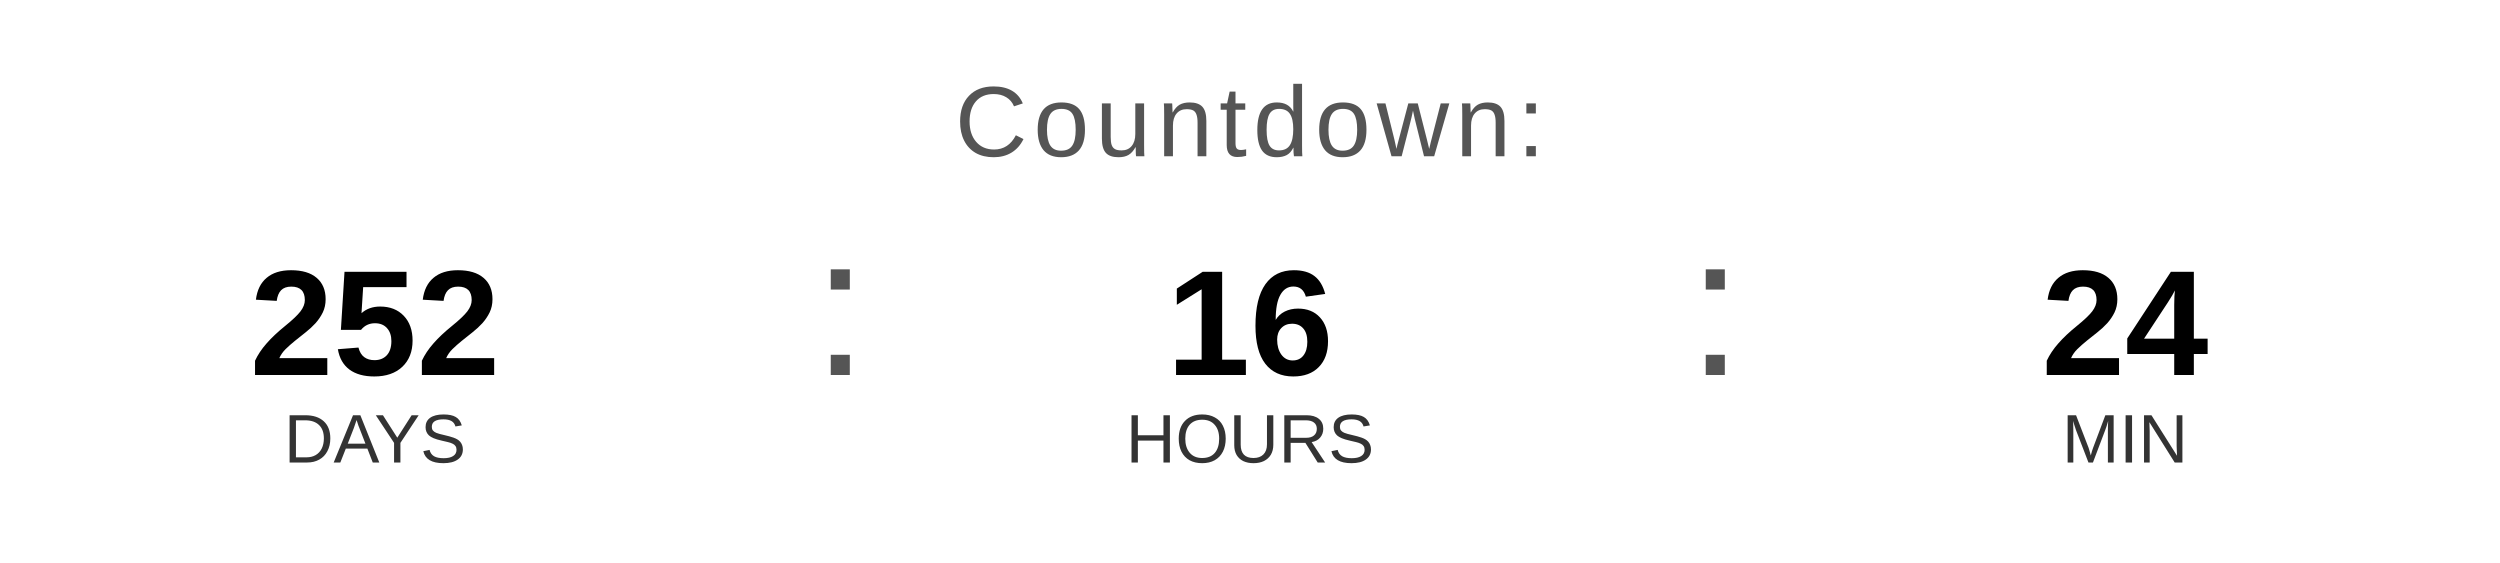
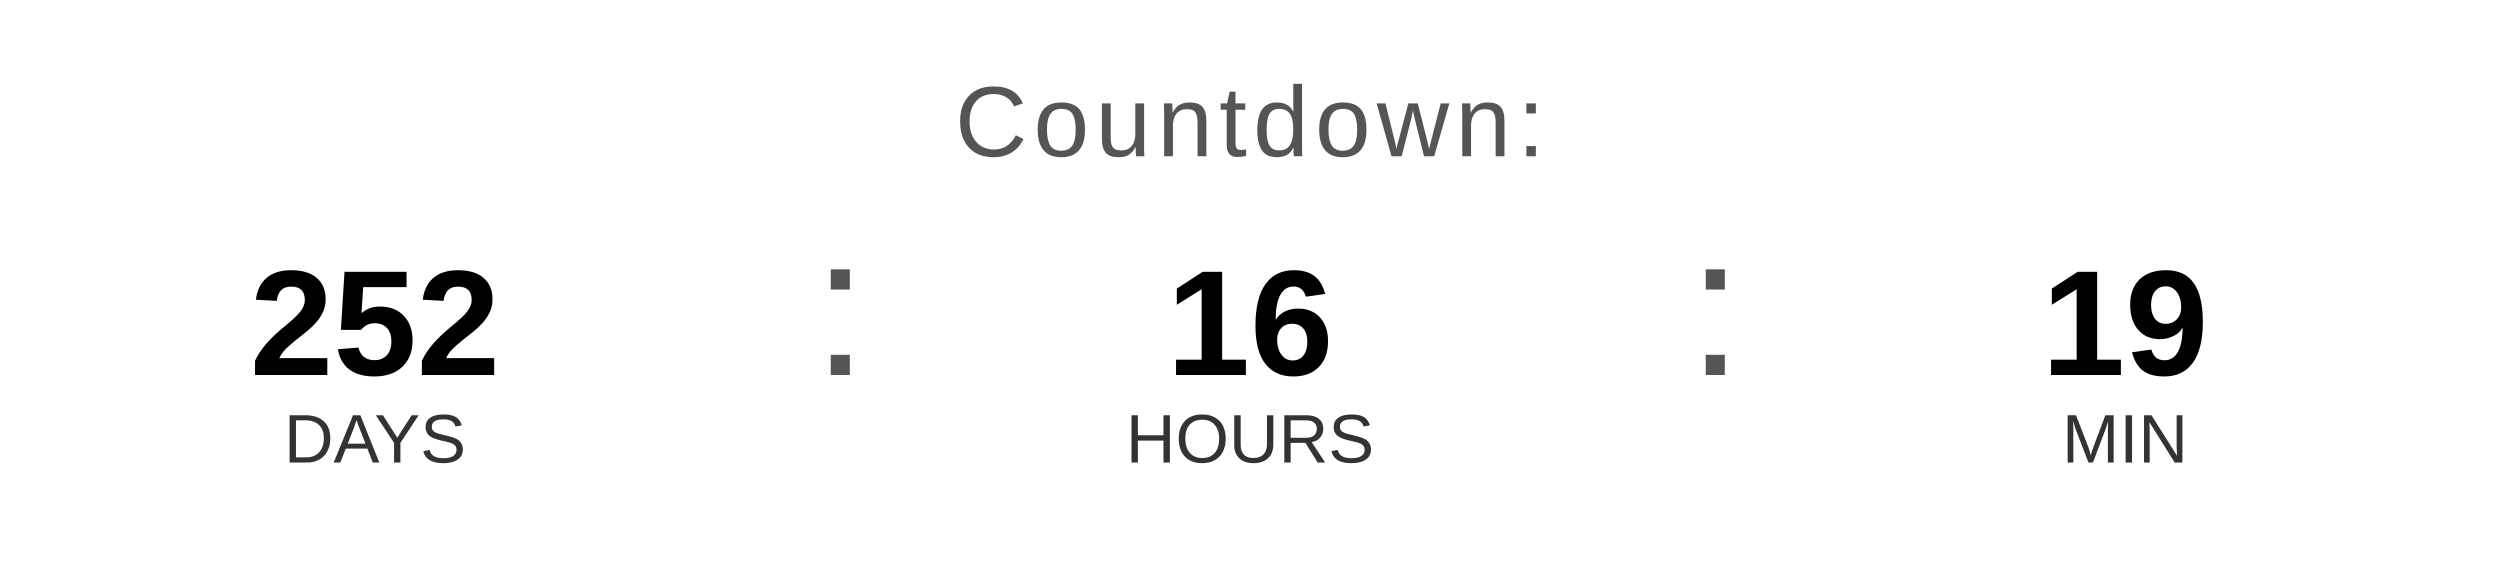
<svg xmlns="http://www.w3.org/2000/svg" width="400" height="90" viewBox="0 0 400 90">
  <text x="200" y="25" font-family="Arial, Helvetica, sans-serif" font-size="16" fill="#555555" text-anchor="middle" letter-spacing="1">
    Countdown:
  </text>
  <text x="60" y="60" font-family="Arial, Helvetica, sans-serif" font-size="24" font-weight="bold" fill="#000000" text-anchor="middle">252</text>
  <text x="60" y="74" font-family="Arial, Helvetica, sans-serif" font-size="11" fill="#333333" text-anchor="middle">DAYS</text>
  <text x="130" y="60" font-family="Arial, sans-serif" font-size="32" fill="#555555">:</text>
  <text x="200" y="60" font-family="Arial, Helvetica, sans-serif" font-size="24" font-weight="bold" fill="#000000" text-anchor="middle">16</text>
  <text x="200" y="74" font-family="Arial, Helvetica, sans-serif" font-size="11" fill="#333333" text-anchor="middle">HOURS</text>
  <text x="270" y="60" font-family="Arial, sans-serif" font-size="32" fill="#555555">:</text>
-   <text x="340" y="60" font-family="Arial, Helvetica, sans-serif" font-size="24" font-weight="bold" fill="#000000" text-anchor="middle">24</text>
+   <text x="340" y="60" font-family="Arial, Helvetica, sans-serif" font-size="24" font-weight="bold" fill="#000000" text-anchor="middle">19</text>
  <text x="340" y="74" font-family="Arial, Helvetica, sans-serif" font-size="11" fill="#333333" text-anchor="middle">MIN</text>
</svg>
